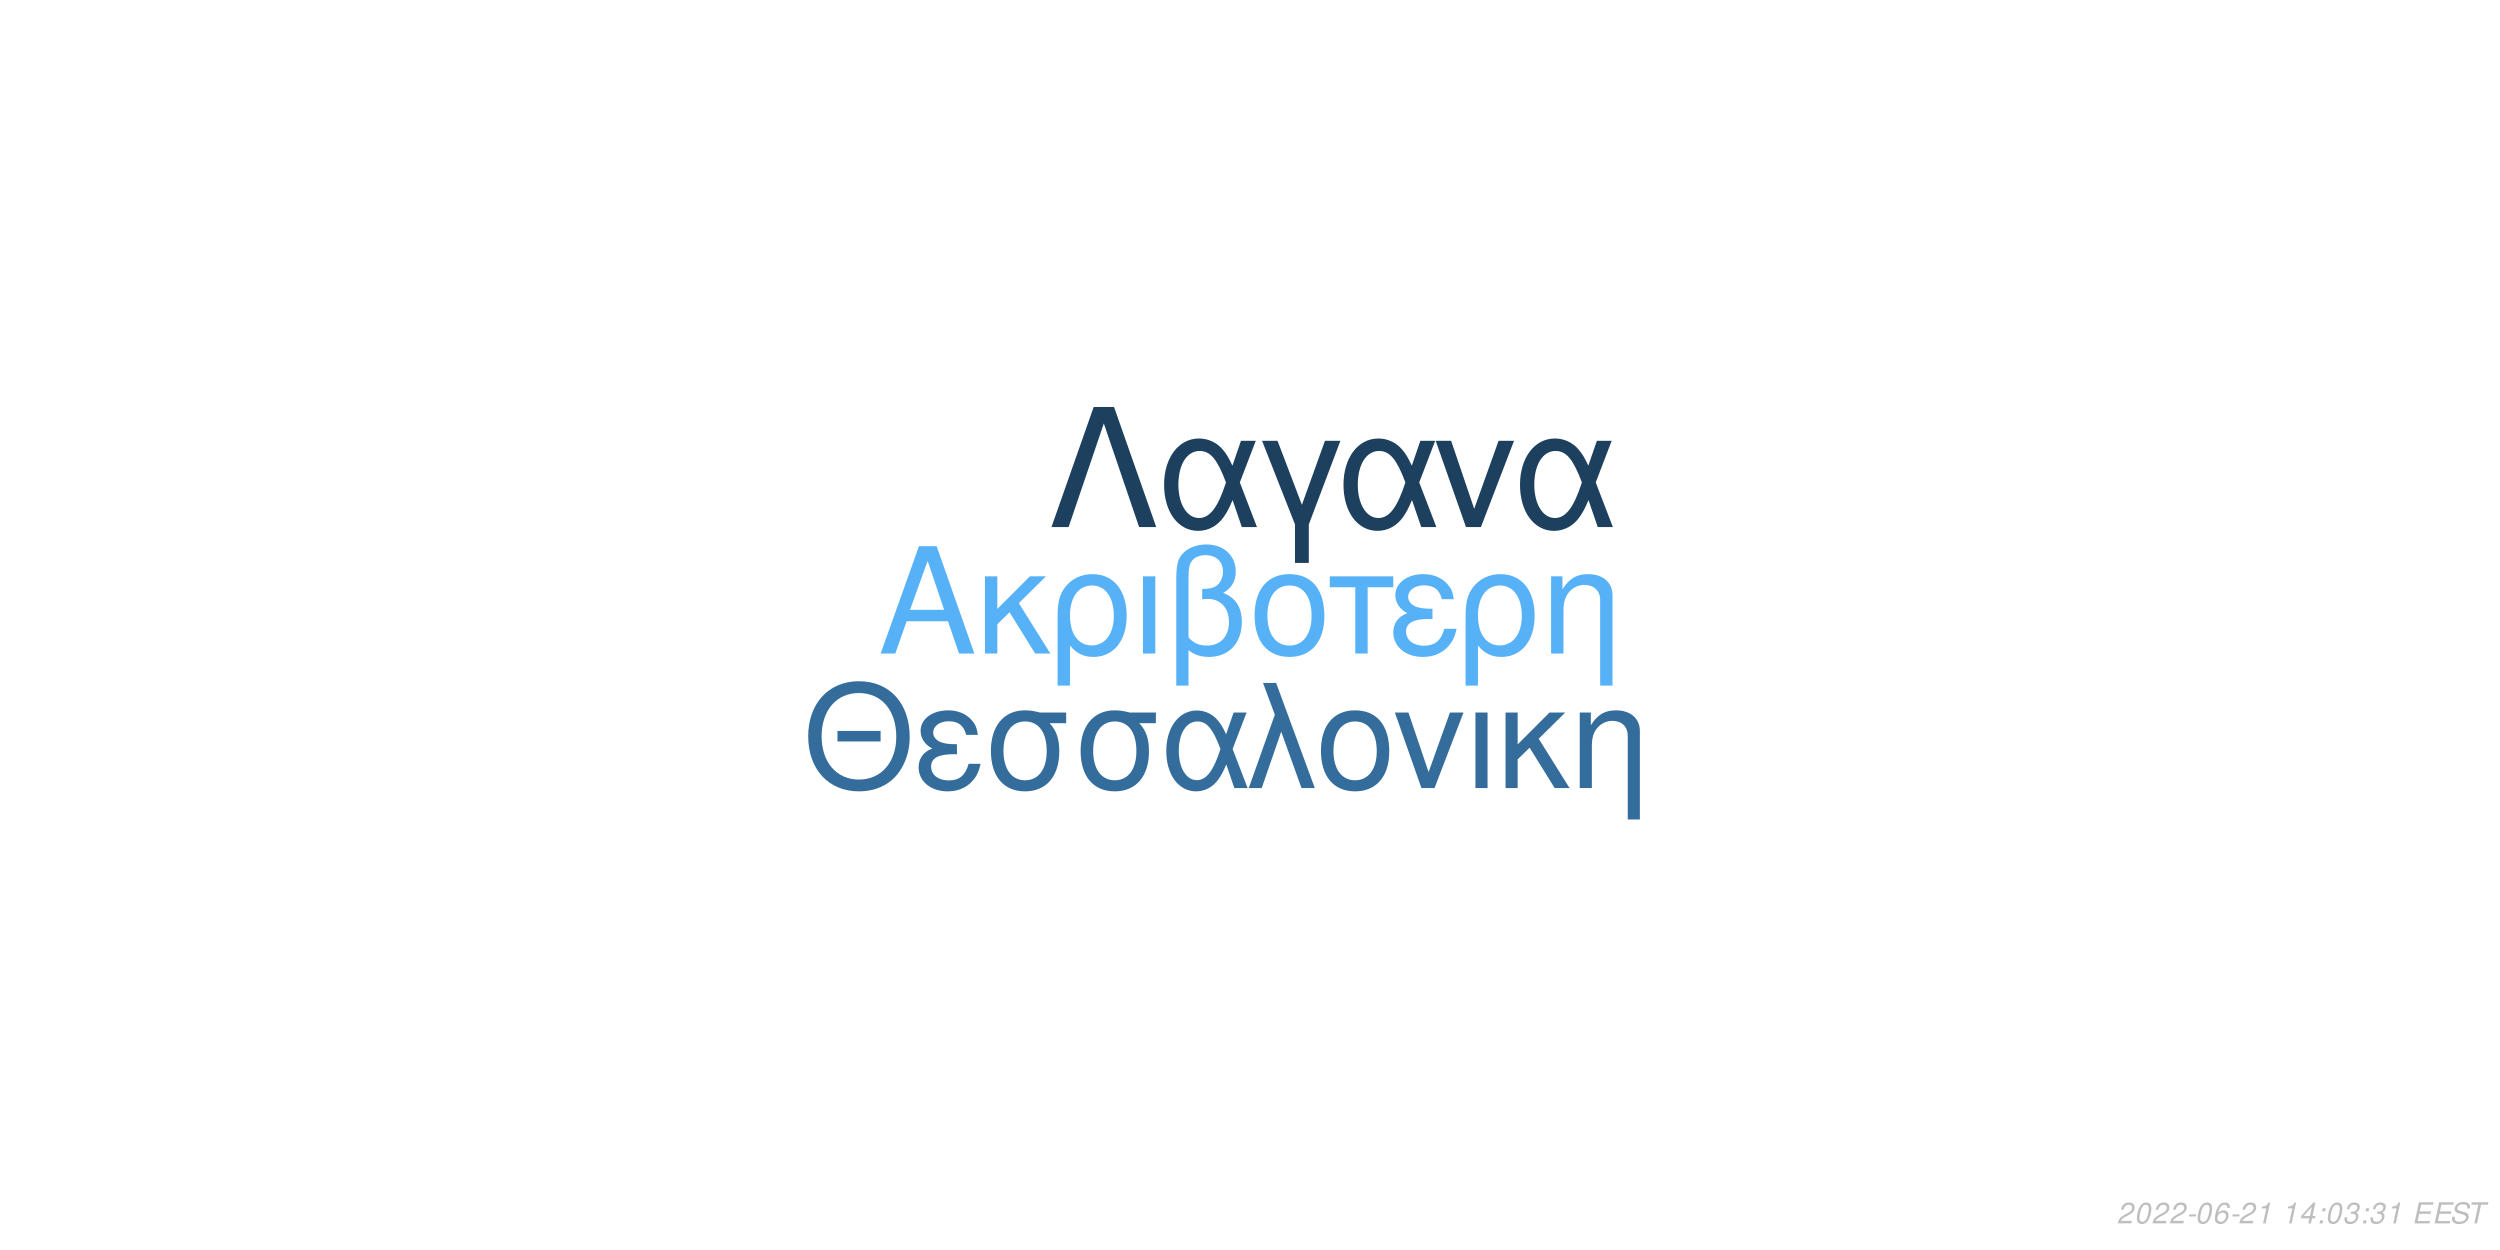
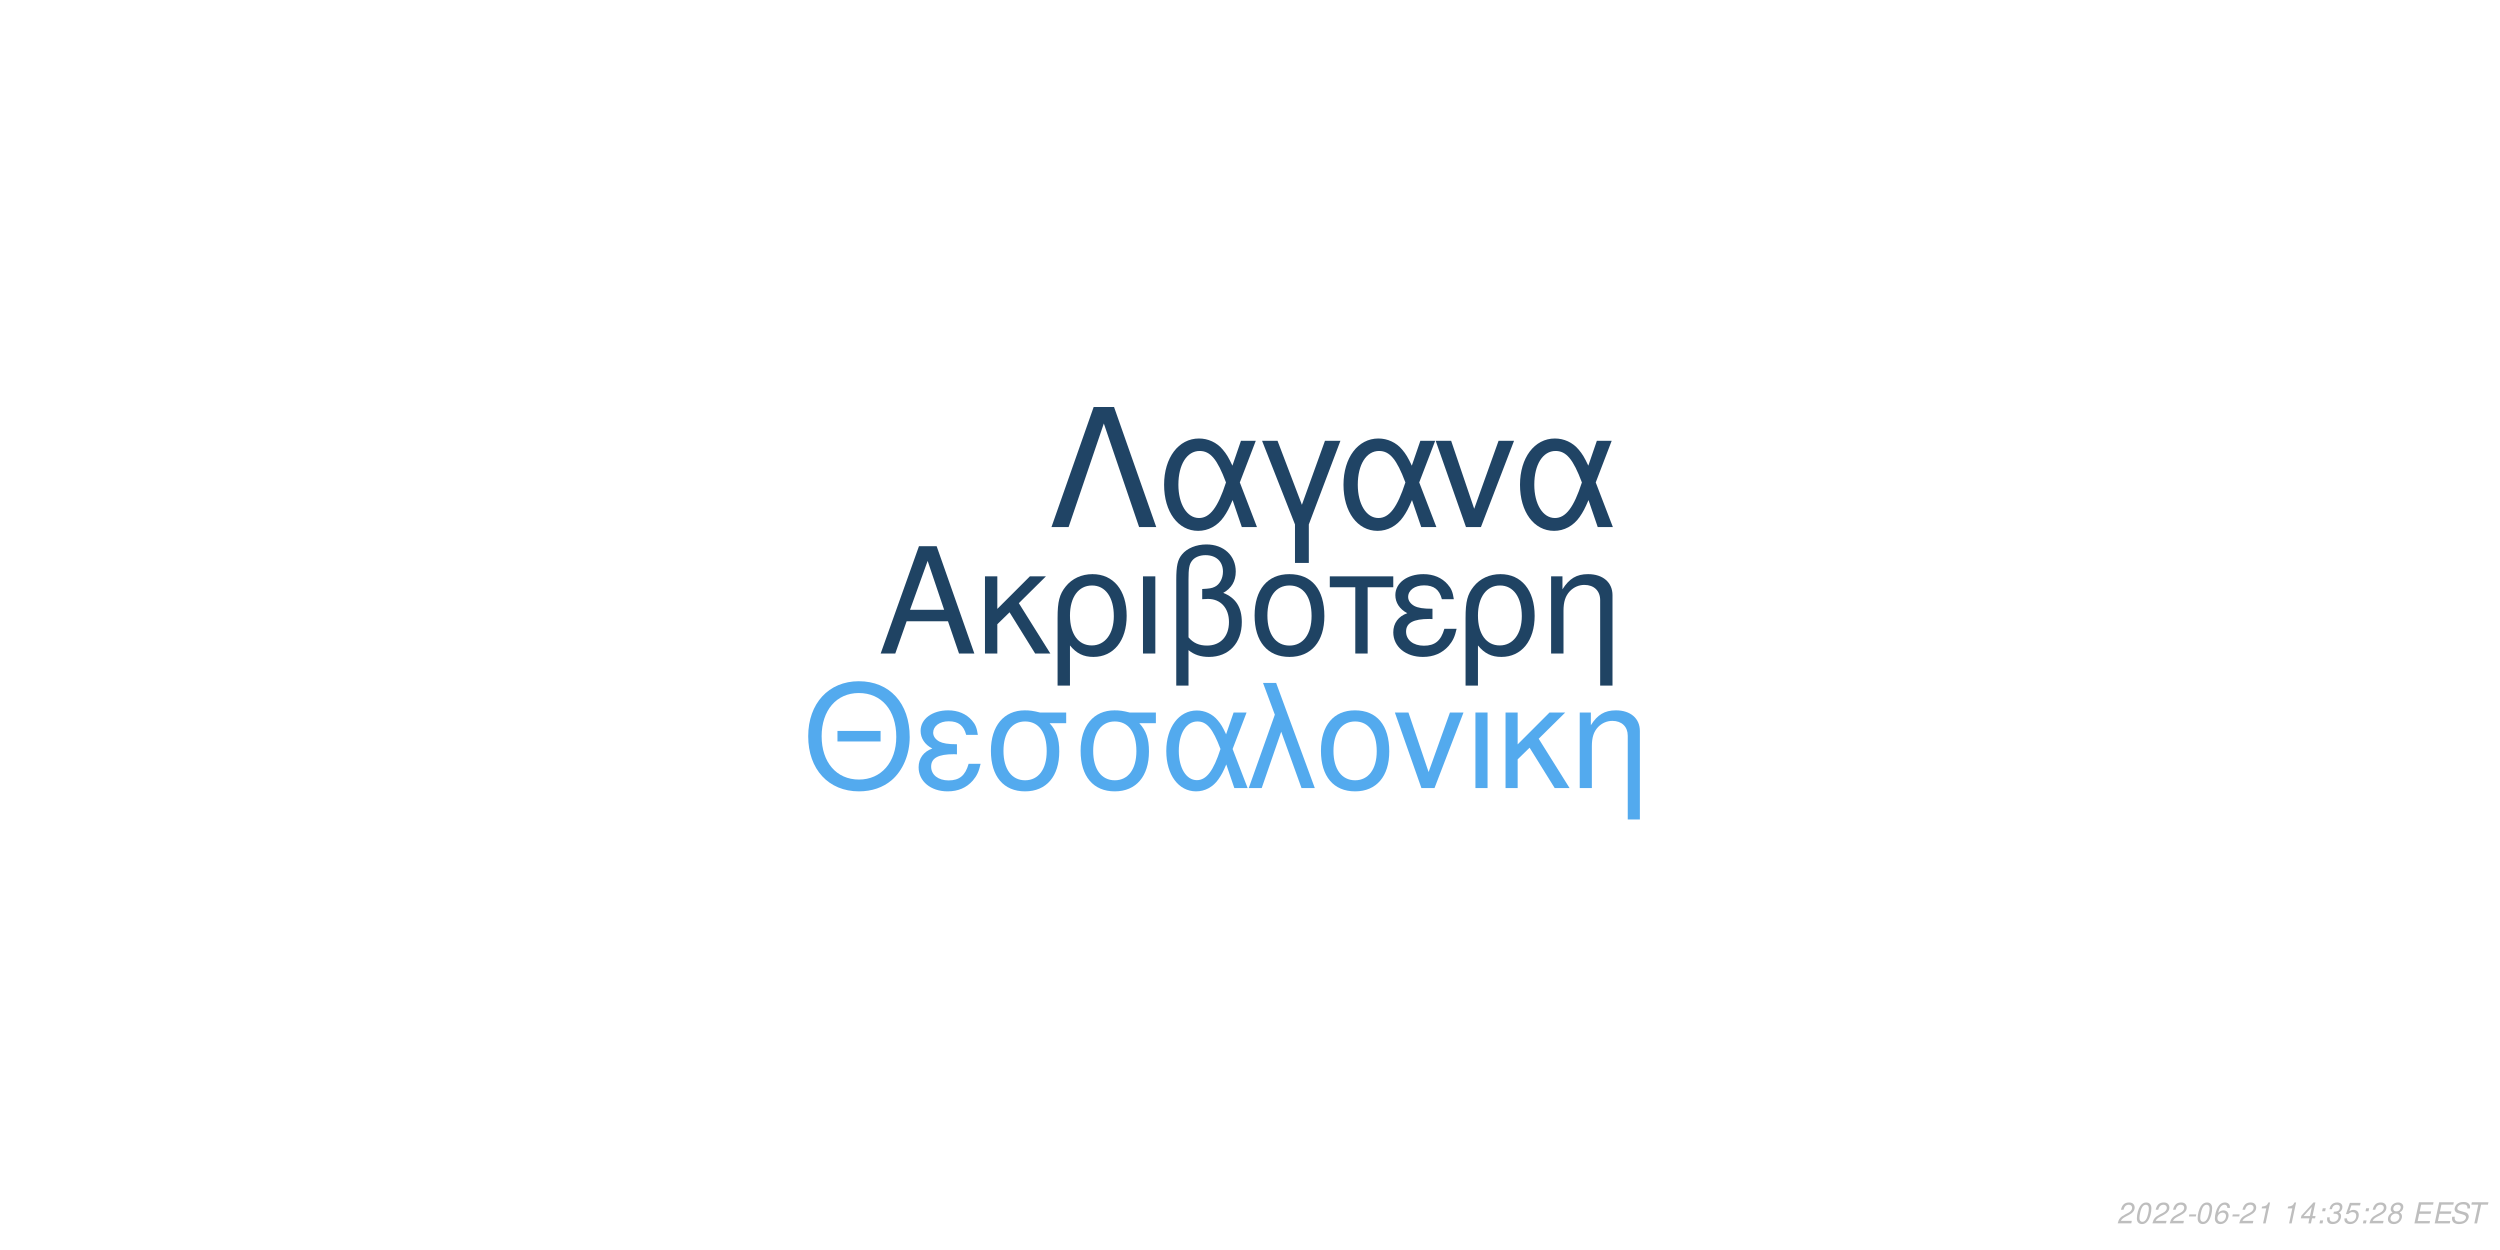
<svg xmlns="http://www.w3.org/2000/svg" xmlns:xlink="http://www.w3.org/1999/xlink" width="864pt" height="432pt" viewBox="0 0 864 432" version="1.1">
  <defs>
    <g>
      <symbol overflow="visible" id="glyph0-0">
        <path style="stroke:none;" d="" />
      </symbol>
      <symbol overflow="visible" id="glyph0-1">
        <path style="stroke:none;" d="M 24.125 -11.141 L 27.938 0 L 33.234 0 L 20.203 -37.094 L 14.094 -37.094 L 0.859 0 L 5.906 0 L 9.828 -11.141 Z M 22.797 -15.109 L 11 -15.109 L 17.094 -32.016 Z M 22.797 -15.109 " />
      </symbol>
      <symbol overflow="visible" id="glyph0-2">
        <path style="stroke:none;" d="M 7.172 -15.422 L 7.172 -26.672 L 2.906 -26.672 L 2.906 0 L 7.172 0 L 7.172 -10.125 L 11.406 -14.25 L 20.25 0 L 25.5 0 L 14.609 -17.406 L 23.969 -26.672 L 18.422 -26.672 Z M 7.172 -15.422 " />
      </symbol>
      <symbol overflow="visible" id="glyph0-3">
        <path style="stroke:none;" d="M 3 11.094 L 7.281 11.094 L 7.281 -2.797 C 9.516 -0.047 11.953 1.172 15.375 1.172 C 22.344 1.172 26.875 -4.422 26.875 -13.031 C 26.875 -21.891 22.297 -27.438 15.062 -27.438 C 11.297 -27.438 7.984 -25.906 5.797 -23.156 C 3.672 -20.516 3 -17.969 3 -12.359 Z M 14.906 -23.516 C 19.547 -23.516 22.438 -19.438 22.438 -12.922 C 22.438 -6.812 19.391 -2.797 14.812 -2.797 C 10.172 -2.797 7.281 -6.766 7.281 -13.125 C 7.281 -19.484 10.234 -23.516 14.906 -23.516 Z M 14.906 -23.516 " />
      </symbol>
      <symbol overflow="visible" id="glyph0-4">
        <path style="stroke:none;" d="M 3.516 0 L 7.781 0 L 7.781 -26.672 L 3.516 -26.672 Z M 3.516 0 " />
      </symbol>
      <symbol overflow="visible" id="glyph0-5">
        <path style="stroke:none;" d="M 4.016 11.094 L 8.25 11.094 L 8.25 -1.172 C 10.172 0.406 12.422 1.172 15.312 1.172 C 22.188 1.172 26.672 -3.609 26.672 -10.891 C 26.672 -15.984 24.578 -19.234 20.25 -20.969 C 23.109 -22.547 24.578 -25.031 24.578 -28.344 C 24.578 -33.844 20.406 -37.703 14.453 -37.703 C 10.938 -37.703 7.734 -36.391 6 -34.25 C 4.484 -32.422 4.016 -30.328 4.016 -25.391 Z M 8.25 -25.656 C 8.25 -29.359 8.5 -30.844 9.469 -32.062 C 10.375 -33.281 12.156 -34 14.094 -34 C 17.812 -34 20.156 -31.812 20.156 -28.297 C 20.156 -25.953 18.984 -23.812 17.297 -23.047 C 16.281 -22.547 15.469 -22.438 12.984 -22.297 L 12.984 -18.781 C 13.734 -18.828 14.344 -18.875 14.969 -18.875 C 19.344 -18.875 22.234 -15.719 22.234 -10.891 C 22.234 -5.906 19.281 -2.75 14.656 -2.75 C 11.953 -2.75 9.922 -3.609 8.25 -5.594 Z M 8.25 -25.656 " />
      </symbol>
      <symbol overflow="visible" id="glyph0-6">
        <path style="stroke:none;" d="M 14.094 -27.438 C 6.562 -27.438 2.094 -22.094 2.094 -13.125 C 2.094 -4.125 6.562 1.172 14.141 1.172 C 21.672 1.172 26.203 -4.172 26.203 -12.922 C 26.203 -22.188 21.828 -27.438 14.094 -27.438 Z M 14.141 -23.516 C 18.938 -23.516 21.781 -19.594 21.781 -12.984 C 21.781 -6.672 18.828 -2.75 14.141 -2.75 C 9.422 -2.75 6.516 -6.672 6.516 -13.125 C 6.516 -19.594 9.422 -23.516 14.141 -23.516 Z M 14.141 -23.516 " />
      </symbol>
      <symbol overflow="visible" id="glyph0-7">
        <path style="stroke:none;" d="M 7.891 0 L 12.156 0 L 12.156 -22.906 L 21.016 -22.906 L 21.016 -26.672 L -0.922 -26.672 L -0.922 -22.906 L 7.891 -22.906 Z M 7.891 0 " />
      </symbol>
      <symbol overflow="visible" id="glyph0-8">
        <path style="stroke:none;" d="M 14.562 -15.469 C 11.344 -15.469 9.562 -15.781 8.297 -16.438 C 6.922 -17.203 6.156 -18.328 6.156 -19.547 C 6.156 -21.891 8.453 -23.562 11.656 -23.562 C 15.062 -23.562 16.953 -22.094 17.812 -18.781 L 21.938 -18.781 C 21.578 -21.266 21.062 -22.5 19.797 -23.922 C 17.812 -26.203 14.906 -27.438 11.453 -27.438 C 5.797 -27.438 1.734 -24.375 1.734 -20.203 C 1.734 -17.609 3.156 -15.375 5.859 -13.938 C 2.797 -12.875 1.016 -10.484 1.016 -7.328 C 1.016 -2.391 5.297 1.172 11.25 1.172 C 14.969 1.172 17.906 -0.109 20.156 -2.641 C 21.578 -4.328 22.297 -5.797 22.906 -8.547 L 18.672 -8.547 C 17.5 -4.422 15.422 -2.703 11.609 -2.703 C 7.938 -2.703 5.438 -4.688 5.438 -7.578 C 5.438 -10.578 7.938 -11.953 13.484 -11.953 C 13.641 -11.953 14.094 -11.953 14.562 -11.906 Z M 14.562 -15.469 " />
      </symbol>
      <symbol overflow="visible" id="glyph0-9">
        <path style="stroke:none;" d="M 3.562 -26.672 L 3.562 0 L 7.844 0 L 7.844 -14.703 C 7.844 -17.906 8.5 -19.891 10.031 -21.531 C 11.406 -22.953 13.188 -23.719 15.062 -23.719 C 18.375 -23.719 20.516 -21.672 20.516 -18.469 L 20.516 11.094 L 24.781 11.094 L 24.781 -20.156 C 24.781 -24.578 21.469 -27.438 16.328 -27.438 C 12.359 -27.438 9.828 -25.906 7.484 -22.188 L 7.484 -26.672 Z M 3.562 -26.672 " />
      </symbol>
      <symbol overflow="visible" id="glyph1-0">
        <path style="stroke:none;" d="" />
      </symbol>
      <symbol overflow="visible" id="glyph1-1">
        <path style="stroke:none;" d="M 26.859 -19.734 L 11.953 -19.734 L 11.953 -16.094 L 26.859 -16.094 Z M 19.328 -36.922 C 8.922 -36.922 1.844 -29.25 1.844 -17.891 C 1.844 -6.484 8.875 1.141 19.391 1.141 C 23.812 1.141 27.703 -0.203 30.641 -2.688 C 34.578 -6.031 36.922 -11.656 36.922 -17.594 C 36.922 -29.297 30 -36.922 19.328 -36.922 Z M 19.328 -32.844 C 27.203 -32.844 32.281 -26.906 32.281 -17.688 C 32.281 -8.922 27.062 -2.938 19.391 -2.938 C 11.609 -2.938 6.484 -8.922 6.484 -17.891 C 6.484 -26.859 11.609 -32.844 19.328 -32.844 Z M 19.328 -32.844 " />
      </symbol>
      <symbol overflow="visible" id="glyph1-2">
        <path style="stroke:none;" d="M 14.25 -15.141 C 11.109 -15.141 9.375 -15.453 8.125 -16.094 C 6.781 -16.844 6.031 -17.938 6.031 -19.141 C 6.031 -21.422 8.266 -23.078 11.406 -23.078 C 14.75 -23.078 16.594 -21.625 17.438 -18.391 L 21.469 -18.391 C 21.125 -20.828 20.625 -22.031 19.391 -23.422 C 17.438 -25.656 14.594 -26.859 11.219 -26.859 C 5.688 -26.859 1.688 -23.875 1.688 -19.781 C 1.688 -17.234 3.094 -15.047 5.734 -13.656 C 2.734 -12.609 1 -10.266 1 -7.172 C 1 -2.344 5.188 1.141 11.016 1.141 C 14.656 1.141 17.547 -0.094 19.734 -2.594 C 21.125 -4.234 21.828 -5.688 22.422 -8.375 L 18.281 -8.375 C 17.141 -4.328 15.094 -2.641 11.359 -2.641 C 7.766 -2.641 5.328 -4.578 5.328 -7.422 C 5.328 -10.359 7.766 -11.703 13.203 -11.703 C 13.359 -11.703 13.797 -11.703 14.25 -11.656 Z M 14.25 -15.141 " />
      </symbol>
      <symbol overflow="visible" id="glyph1-3">
        <path style="stroke:none;" d="M 29 -26.109 L 19.938 -26.109 C 17.594 -26.703 16.438 -26.859 14.703 -26.859 C 7.469 -26.859 2.984 -21.469 2.984 -12.859 C 2.984 -4.031 7.375 1.141 14.797 1.141 C 22.172 1.141 26.609 -4.078 26.609 -12.656 C 26.609 -17.047 25.656 -19.828 23.266 -22.422 L 29 -22.422 Z M 14.797 -23.016 C 19.531 -23.016 22.266 -19.234 22.266 -12.75 C 22.266 -6.531 19.438 -2.688 14.797 -2.688 C 10.172 -2.688 7.328 -6.531 7.328 -12.859 C 7.328 -19.188 10.172 -23.016 14.797 -23.016 Z M 14.797 -23.016 " />
      </symbol>
      <symbol overflow="visible" id="glyph1-4">
        <path style="stroke:none;" d="M 29.344 -26.109 L 24.859 -26.109 L 22.266 -18.578 C 21.125 -21.031 20.484 -22.125 19.328 -23.469 C 17.547 -25.609 14.906 -26.812 12.156 -26.812 C 5.984 -26.812 1.594 -20.984 1.594 -12.812 C 1.594 -4.578 5.828 1.141 11.906 1.141 C 14.953 1.141 17.734 -0.344 19.625 -3.047 C 20.672 -4.531 21.281 -5.688 22.328 -8.172 L 25.109 0 L 29.703 0 L 24.516 -13.5 Z M 20.328 -13.5 C 17.891 -5.922 15.453 -2.734 12.156 -2.734 C 8.516 -2.734 5.922 -6.922 5.922 -12.812 C 5.922 -18.938 8.516 -23.016 12.359 -23.016 C 15.594 -23.016 17.688 -20.531 20.328 -13.5 Z M 20.328 -13.5 " />
      </symbol>
      <symbol overflow="visible" id="glyph1-5">
        <path style="stroke:none;" d="M 1.094 0 L 5.578 0 L 12.312 -19.484 L 19.328 0 L 23.922 0 L 10.562 -36.328 L 6.031 -36.328 L 10.109 -25.359 Z M 1.094 0 " />
      </symbol>
      <symbol overflow="visible" id="glyph1-6">
        <path style="stroke:none;" d="M 13.797 -26.859 C 6.422 -26.859 2.047 -21.625 2.047 -12.859 C 2.047 -4.031 6.422 1.141 13.859 1.141 C 21.234 1.141 25.656 -4.078 25.656 -12.656 C 25.656 -21.719 21.375 -26.859 13.797 -26.859 Z M 13.859 -23.016 C 18.531 -23.016 21.328 -19.188 21.328 -12.703 C 21.328 -6.531 18.438 -2.688 13.859 -2.688 C 9.219 -2.688 6.375 -6.531 6.375 -12.859 C 6.375 -19.188 9.219 -23.016 13.859 -23.016 Z M 13.859 -23.016 " />
      </symbol>
      <symbol overflow="visible" id="glyph1-7">
        <path style="stroke:none;" d="M 14.297 0 L 24.312 -26.109 L 19.625 -26.109 L 12.25 -5.531 L 5.281 -26.109 L 0.594 -26.109 L 9.766 0 Z M 14.297 0 " />
      </symbol>
      <symbol overflow="visible" id="glyph1-8">
        <path style="stroke:none;" d="M 3.438 0 L 7.625 0 L 7.625 -26.109 L 3.438 -26.109 Z M 3.438 0 " />
      </symbol>
      <symbol overflow="visible" id="glyph1-9">
        <path style="stroke:none;" d="M 7.031 -15.094 L 7.031 -26.109 L 2.844 -26.109 L 2.844 0 L 7.031 0 L 7.031 -9.922 L 11.156 -13.953 L 19.828 0 L 24.969 0 L 14.297 -17.047 L 23.469 -26.109 L 18.031 -26.109 Z M 7.031 -15.094 " />
      </symbol>
      <symbol overflow="visible" id="glyph1-10">
        <path style="stroke:none;" d="M 3.484 -26.109 L 3.484 0 L 7.672 0 L 7.672 -14.406 C 7.672 -17.547 8.328 -19.484 9.812 -21.078 C 11.156 -22.469 12.906 -23.219 14.75 -23.219 C 17.984 -23.219 20.078 -21.234 20.078 -18.094 L 20.078 10.859 L 24.266 10.859 L 24.266 -19.734 C 24.266 -24.062 21.031 -26.859 16 -26.859 C 12.109 -26.859 9.609 -25.359 7.328 -21.719 L 7.328 -26.109 Z M 3.484 -26.109 " />
      </symbol>
      <symbol overflow="visible" id="glyph2-0">
        <path style="stroke:none;" d="" />
      </symbol>
      <symbol overflow="visible" id="glyph2-1">
        <path style="stroke:none;" d="M 22.531 -41.484 L 15.484 -41.484 L 0.906 0 L 6.828 0 L 19 -35.797 L 31.188 0 L 37.109 0 Z M 22.531 -41.484 " />
      </symbol>
      <symbol overflow="visible" id="glyph2-2">
        <path style="stroke:none;" d="M 33.516 -29.812 L 28.391 -29.812 L 25.438 -21.219 C 24.125 -24.016 23.391 -25.266 22.078 -26.797 C 20.031 -29.25 17.016 -30.609 13.891 -30.609 C 6.828 -30.609 1.828 -23.953 1.828 -14.625 C 1.828 -5.234 6.656 1.312 13.594 1.312 C 17.078 1.312 20.266 -0.391 22.422 -3.469 C 23.609 -5.172 24.297 -6.484 25.5 -9.328 L 28.688 0 L 33.922 0 L 28 -15.422 Z M 23.219 -15.422 C 20.422 -6.766 17.641 -3.125 13.891 -3.125 C 9.734 -3.125 6.766 -7.906 6.766 -14.625 C 6.766 -21.625 9.734 -26.297 14.109 -26.297 C 17.812 -26.297 20.203 -23.453 23.219 -15.422 Z M 23.219 -15.422 " />
      </symbol>
      <symbol overflow="visible" id="glyph2-3">
        <path style="stroke:none;" d="M 12.062 12.406 L 16.844 12.406 L 16.844 -0.906 L 27.766 -29.812 L 22.422 -29.812 L 14.453 -7.688 L 6.031 -29.812 L 0.688 -29.812 L 12.062 -0.906 Z M 12.062 12.406 " />
      </symbol>
      <symbol overflow="visible" id="glyph2-4">
        <path style="stroke:none;" d="M 16.328 0 L 27.766 -29.812 L 22.422 -29.812 L 14 -6.312 L 6.031 -29.812 L 0.688 -29.812 L 11.156 0 Z M 16.328 0 " />
      </symbol>
      <symbol overflow="visible" id="glyph3-0">
        <path style="stroke:none;" d="" />
      </symbol>
      <symbol overflow="visible" id="glyph3-1">
        <path style="stroke:none;" d="M 5.234 -0.875 L 1.469 -0.875 C 1.641 -1.375 2.203 -1.891 3.109 -2.344 L 4.234 -2.938 C 5.562 -3.625 6.219 -4.469 6.219 -5.484 C 6.219 -5.938 6.062 -6.359 5.797 -6.656 C 5.469 -7.047 4.984 -7.234 4.312 -7.234 C 2.766 -7.234 1.891 -6.453 1.484 -4.734 L 2.375 -4.734 C 2.484 -5.188 2.609 -5.484 2.797 -5.75 C 3.094 -6.203 3.609 -6.453 4.188 -6.453 C 4.891 -6.453 5.344 -6.031 5.344 -5.375 C 5.344 -4.703 4.859 -4.094 4.016 -3.656 L 2.984 -3.125 C 1.234 -2.188 0.797 -1.656 0.344 -0.016 L 5.047 -0.016 Z M 5.234 -0.875 " />
      </symbol>
      <symbol overflow="visible" id="glyph3-2">
        <path style="stroke:none;" d="M 4.203 -7.234 C 3.375 -7.234 2.688 -6.812 2.125 -5.984 C 1.484 -5.047 0.984 -3.188 0.984 -1.734 C 0.984 -1.109 1.172 -0.562 1.484 -0.266 C 1.797 0.047 2.281 0.234 2.766 0.234 C 3.625 0.234 4.281 -0.156 4.859 -1.016 C 5.516 -1.953 6 -3.797 6 -5.266 C 6 -6.5 5.328 -7.234 4.203 -7.234 Z M 4.094 -6.453 C 4.734 -6.453 5.125 -5.984 5.125 -5.156 C 5.125 -4.203 4.781 -2.625 4.406 -1.812 C 3.984 -0.938 3.516 -0.547 2.875 -0.547 C 2.25 -0.547 1.875 -1.031 1.875 -1.828 C 1.875 -2.797 2.203 -4.344 2.594 -5.203 C 2.984 -6.047 3.453 -6.453 4.094 -6.453 Z M 4.094 -6.453 " />
      </symbol>
      <symbol overflow="visible" id="glyph3-3">
        <path style="stroke:none;" d="M 3.516 -3.125 L 1.125 -3.125 L 0.969 -2.406 L 3.359 -2.406 Z M 3.516 -3.125 " />
      </symbol>
      <symbol overflow="visible" id="glyph3-4">
        <path style="stroke:none;" d="M 6.125 -5.344 L 6.141 -5.625 C 6.141 -6.609 5.453 -7.234 4.391 -7.234 C 3.438 -7.234 2.641 -6.719 2.016 -5.703 C 1.422 -4.781 0.938 -2.953 0.938 -1.688 C 0.938 -0.516 1.688 0.234 2.859 0.234 C 3.703 0.234 4.438 -0.156 5 -0.875 C 5.406 -1.422 5.672 -2.156 5.672 -2.766 C 5.672 -3.812 4.969 -4.5 3.906 -4.5 C 3.234 -4.5 2.672 -4.234 2.094 -3.625 C 2.406 -5.375 3.234 -6.453 4.25 -6.453 C 4.703 -6.453 5.062 -6.234 5.172 -5.844 C 5.203 -5.719 5.234 -5.578 5.25 -5.344 Z M 3.656 -3.734 C 4.344 -3.734 4.797 -3.281 4.797 -2.625 C 4.797 -1.469 3.984 -0.547 2.984 -0.547 C 2.297 -0.547 1.812 -1.047 1.812 -1.766 C 1.812 -2.859 2.625 -3.734 3.656 -3.734 Z M 3.656 -3.734 " />
      </symbol>
      <symbol overflow="visible" id="glyph3-5">
        <path style="stroke:none;" d="M 3.703 -5.188 L 2.594 0 L 3.469 0 L 5.016 -7.234 L 4.438 -7.234 C 3.906 -6.156 3.688 -6.016 2.234 -5.812 L 2.109 -5.188 Z M 3.703 -5.188 " />
      </symbol>
      <symbol overflow="visible" id="glyph3-6">
        <path style="stroke:none;" d="" />
      </symbol>
      <symbol overflow="visible" id="glyph3-7">
        <path style="stroke:none;" d="M 3.625 -1.75 L 3.266 0 L 4.141 0 L 4.516 -1.75 L 5.562 -1.75 L 5.734 -2.531 L 4.688 -2.531 L 5.688 -7.234 L 5.016 -7.234 L 0.844 -2.672 L 0.641 -1.75 Z M 3.797 -2.531 L 1.594 -2.531 L 4.469 -5.703 Z M 3.797 -2.531 " />
      </symbol>
      <symbol overflow="visible" id="glyph3-8">
        <path style="stroke:none;" d="M 2.359 -1.031 L 1.312 -1.031 L 1.094 0 L 2.141 0 Z M 3.266 -5.234 L 2.219 -5.234 L 2 -4.203 L 3.047 -4.203 Z M 3.266 -5.234 " />
      </symbol>
      <symbol overflow="visible" id="glyph3-9">
        <path style="stroke:none;" d="M 2.922 -3.312 C 3.125 -3.344 3.234 -3.344 3.375 -3.344 C 4.203 -3.344 4.688 -3 4.688 -2.406 C 4.688 -1.312 3.906 -0.547 2.781 -0.547 C 2.047 -0.547 1.594 -0.938 1.594 -1.562 C 1.594 -1.719 1.609 -1.844 1.656 -2.094 L 0.766 -2.094 C 0.734 -1.797 0.719 -1.641 0.719 -1.469 C 0.719 -0.375 1.406 0.234 2.641 0.234 C 3.547 0.234 4.297 -0.078 4.812 -0.656 C 5.266 -1.156 5.562 -1.875 5.562 -2.547 C 5.562 -3.125 5.344 -3.453 4.797 -3.734 C 5.641 -4.234 6.016 -4.844 6.016 -5.734 C 6.016 -6.656 5.312 -7.234 4.203 -7.234 C 3.375 -7.234 2.672 -6.938 2.188 -6.375 C 1.891 -6.031 1.703 -5.641 1.516 -4.906 L 2.391 -4.906 C 2.5 -5.359 2.594 -5.594 2.734 -5.812 C 3.047 -6.234 3.516 -6.453 4.078 -6.453 C 4.734 -6.453 5.141 -6.125 5.141 -5.578 C 5.141 -5.188 5.016 -4.797 4.797 -4.547 C 4.516 -4.234 4 -4.062 3.266 -4.062 L 3.078 -4.062 Z M 2.922 -3.312 " />
      </symbol>
      <symbol overflow="visible" id="glyph3-10">
+         <path style="stroke:none;" d="M 6.297 -7.094 L 2.594 -7.094 L 1.234 -3.234 L 2.047 -3.234 C 2.656 -3.766 2.938 -3.906 3.531 -3.906 C 4.328 -3.906 4.797 -3.453 4.797 -2.688 C 4.797 -1.438 3.969 -0.547 2.828 -0.547 C 2.031 -0.547 1.609 -0.938 1.578 -1.734 L 0.703 -1.734 L 0.703 -1.516 C 0.703 -0.938 0.844 -0.547 1.188 -0.266 C 1.562 0.062 2.078 0.234 2.703 0.234 C 3.656 0.234 4.391 -0.156 4.984 -0.922 C 5.422 -1.5 5.672 -2.234 5.672 -2.953 C 5.672 -4 4.938 -4.672 3.812 -4.672 C 3.328 -4.672 2.906 -4.547 2.406 -4.234 L 3.109 -6.219 L 6.109 -6.219 Z M 6.297 -7.094 " />
+       </symbol>
+       <symbol overflow="visible" id="glyph3-11">
+         <path style="stroke:none;" d="M 4.766 -3.797 C 5.078 -3.969 5.234 -4.078 5.438 -4.234 C 5.812 -4.594 6.062 -5.172 6.062 -5.734 C 6.062 -6.625 5.344 -7.234 4.266 -7.234 C 2.812 -7.234 1.703 -6.219 1.703 -4.875 C 1.703 -4.406 1.875 -4.125 2.359 -3.812 C 1.297 -3.312 0.75 -2.516 0.75 -1.469 C 0.75 -0.438 1.547 0.234 2.812 0.234 C 3.656 0.234 4.359 -0.094 4.938 -0.734 C 5.359 -1.234 5.609 -1.859 5.609 -2.438 C 5.609 -3.047 5.312 -3.516 4.766 -3.797 Z M 4.109 -6.453 C 4.797 -6.453 5.188 -6.125 5.188 -5.578 C 5.188 -5.266 5.062 -4.922 4.859 -4.672 C 4.562 -4.312 4.188 -4.156 3.656 -4.156 C 2.984 -4.156 2.594 -4.453 2.594 -4.984 C 2.594 -5.859 3.203 -6.453 4.109 -6.453 Z M 3.453 -3.406 C 4.234 -3.406 4.734 -2.984 4.734 -2.312 C 4.734 -1.312 3.922 -0.547 2.875 -0.547 C 2.125 -0.547 1.625 -0.969 1.625 -1.625 C 1.625 -2.609 2.438 -3.406 3.453 -3.406 Z M 3.453 -3.406 " />
+       </symbol>
+       <symbol overflow="visible" id="glyph3-12">
        <path style="stroke:none;" d="M 2.547 -3.312 L 6.5 -3.312 L 6.688 -4.141 L 2.719 -4.141 L 3.219 -6.469 L 7.344 -6.469 L 7.516 -7.297 L 2.453 -7.297 L 0.906 0 L 6.125 0 L 6.297 -0.812 L 2.016 -0.812 Z M 2.547 -3.312 " />
      </symbol>
-       <symbol overflow="visible" id="glyph3-11">
+       <symbol overflow="visible" id="glyph3-13">
        <path style="stroke:none;" d="M 7.062 -5.156 C 7.125 -5.438 7.141 -5.562 7.141 -5.703 C 7.141 -6.156 6.938 -6.594 6.594 -6.891 C 6.188 -7.25 5.656 -7.406 4.875 -7.406 C 3.844 -7.406 3.047 -7.125 2.5 -6.562 C 2.094 -6.141 1.781 -5.438 1.781 -4.922 C 1.781 -4.297 2.219 -3.766 2.891 -3.562 L 4.594 -3.094 C 5.406 -2.859 5.734 -2.578 5.734 -2.094 C 5.734 -1.781 5.547 -1.406 5.266 -1.141 C 4.844 -0.766 4.266 -0.578 3.453 -0.578 C 2.328 -0.578 1.812 -0.984 1.812 -1.906 C 1.812 -2.047 1.812 -2.125 1.844 -2.312 L 0.984 -2.312 C 0.906 -2.062 0.891 -1.906 0.891 -1.688 C 0.891 -0.484 1.797 0.234 3.297 0.234 C 4.359 0.234 5.234 -0.062 5.812 -0.609 C 6.344 -1.078 6.688 -1.797 6.688 -2.375 C 6.688 -2.641 6.609 -2.906 6.453 -3.156 C 6.234 -3.5 5.938 -3.703 5.469 -3.828 L 3.75 -4.312 C 2.984 -4.547 2.734 -4.734 2.734 -5.188 C 2.734 -5.547 2.875 -5.844 3.188 -6.109 C 3.547 -6.438 4.031 -6.594 4.703 -6.594 C 5.266 -6.594 5.688 -6.484 5.906 -6.297 C 6.094 -6.125 6.219 -5.797 6.219 -5.516 C 6.219 -5.422 6.203 -5.344 6.188 -5.156 Z M 7.062 -5.156 " />
      </symbol>
-       <symbol overflow="visible" id="glyph3-12">
+       <symbol overflow="visible" id="glyph3-14">
        <path style="stroke:none;" d="M 4.938 -6.469 L 7.312 -6.469 L 7.484 -7.297 L 1.75 -7.297 L 1.578 -6.469 L 3.984 -6.469 L 2.609 0 L 3.547 0 Z M 4.938 -6.469 " />
      </symbol>
    </g>
  </defs>
  <g id="surface1">
    <rect x="0" y="0" width="864" height="432" style="fill:rgb(100%,100%,100%);fill-opacity:1;stroke:none;" />
-     <g style="fill:rgb(33.725%,69.412%,96.863%);fill-opacity:1;">
+     <g style="fill:rgb(12.157%,26.275%,38.824%);fill-opacity:1;">
      <use xlink:href="#glyph0-1" x="303.5" y="225.861" />
      <use xlink:href="#glyph0-2" x="337.5" y="225.861" />
      <use xlink:href="#glyph0-3" x="362.5" y="225.861" />
      <use xlink:href="#glyph0-4" x="391.5" y="225.861" />
      <use xlink:href="#glyph0-5" x="402.5" y="225.861" />
      <use xlink:href="#glyph0-6" x="431.5" y="225.861" />
      <use xlink:href="#glyph0-7" x="460.5" y="225.861" />
      <use xlink:href="#glyph0-8" x="480.5" y="225.861" />
      <use xlink:href="#glyph0-3" x="503.5" y="225.861" />
      <use xlink:href="#glyph0-9" x="532.5" y="225.861" />
    </g>
-     <g style="fill:rgb(20.392%,42.745%,61.176%);fill-opacity:1;">
+     <g style="fill:rgb(32.549%,66.667%,93.333%);fill-opacity:1;">
      <use xlink:href="#glyph1-1" x="277.473" y="272.354" />
      <use xlink:href="#glyph1-2" x="316.473" y="272.354" />
      <use xlink:href="#glyph1-3" x="339.473" y="272.354" />
      <use xlink:href="#glyph1-3" x="370.473" y="272.354" />
      <use xlink:href="#glyph1-4" x="401.473" y="272.354" />
      <use xlink:href="#glyph1-5" x="430.473" y="272.354" />
      <use xlink:href="#glyph1-6" x="454.473" y="272.354" />
      <use xlink:href="#glyph1-7" x="481.473" y="272.354" />
      <use xlink:href="#glyph1-8" x="506.473" y="272.354" />
      <use xlink:href="#glyph1-9" x="517.473" y="272.354" />
      <use xlink:href="#glyph1-10" x="542.473" y="272.354" />
    </g>
-     <g style="fill:rgb(11.765%,25.098%,37.255%);fill-opacity:1;">
+     <g style="fill:rgb(12.549%,26.667%,39.608%);fill-opacity:1;">
      <use xlink:href="#glyph2-1" x="362.484" y="182.152" />
      <use xlink:href="#glyph2-2" x="400.484" y="182.152" />
      <use xlink:href="#glyph2-3" x="435.484" y="182.152" />
      <use xlink:href="#glyph2-2" x="462.484" y="182.152" />
      <use xlink:href="#glyph2-4" x="495.484" y="182.152" />
      <use xlink:href="#glyph2-2" x="523.484" y="182.152" />
    </g>
    <g style="fill:rgb(74.51%,74.51%,74.51%);fill-opacity:1;">
      <use xlink:href="#glyph3-1" x="731.52" y="422.81" />
      <use xlink:href="#glyph3-2" x="737.52" y="422.81" />
      <use xlink:href="#glyph3-1" x="743.52" y="422.81" />
      <use xlink:href="#glyph3-1" x="749.52" y="422.81" />
      <use xlink:href="#glyph3-3" x="755.52" y="422.81" />
      <use xlink:href="#glyph3-2" x="758.52" y="422.81" />
      <use xlink:href="#glyph3-4" x="764.52" y="422.81" />
      <use xlink:href="#glyph3-3" x="770.52" y="422.81" />
      <use xlink:href="#glyph3-1" x="773.52" y="422.81" />
      <use xlink:href="#glyph3-5" x="779.52" y="422.81" />
      <use xlink:href="#glyph3-6" x="785.52" y="422.81" />
      <use xlink:href="#glyph3-5" x="788.52" y="422.81" />
      <use xlink:href="#glyph3-7" x="794.52" y="422.81" />
      <use xlink:href="#glyph3-8" x="800.52" y="422.81" />
-       <use xlink:href="#glyph3-2" x="803.52" y="422.81" />
-       <use xlink:href="#glyph3-9" x="809.52" y="422.81" />
+       <use xlink:href="#glyph3-9" x="803.52" y="422.81" />
+       <use xlink:href="#glyph3-10" x="809.52" y="422.81" />
      <use xlink:href="#glyph3-8" x="815.52" y="422.81" />
-       <use xlink:href="#glyph3-9" x="818.52" y="422.81" />
-       <use xlink:href="#glyph3-5" x="824.52" y="422.81" />
+       <use xlink:href="#glyph3-1" x="818.52" y="422.81" />
+       <use xlink:href="#glyph3-11" x="824.52" y="422.81" />
      <use xlink:href="#glyph3-6" x="830.52" y="422.81" />
-       <use xlink:href="#glyph3-10" x="833.52" y="422.81" />
-       <use xlink:href="#glyph3-10" x="840.52" y="422.81" />
-       <use xlink:href="#glyph3-11" x="846.52" y="422.81" />
-       <use xlink:href="#glyph3-12" x="852.52" y="422.81" />
+       <use xlink:href="#glyph3-12" x="833.52" y="422.81" />
+       <use xlink:href="#glyph3-12" x="840.52" y="422.81" />
+       <use xlink:href="#glyph3-13" x="846.52" y="422.81" />
+       <use xlink:href="#glyph3-14" x="852.52" y="422.81" />
    </g>
  </g>
</svg>
